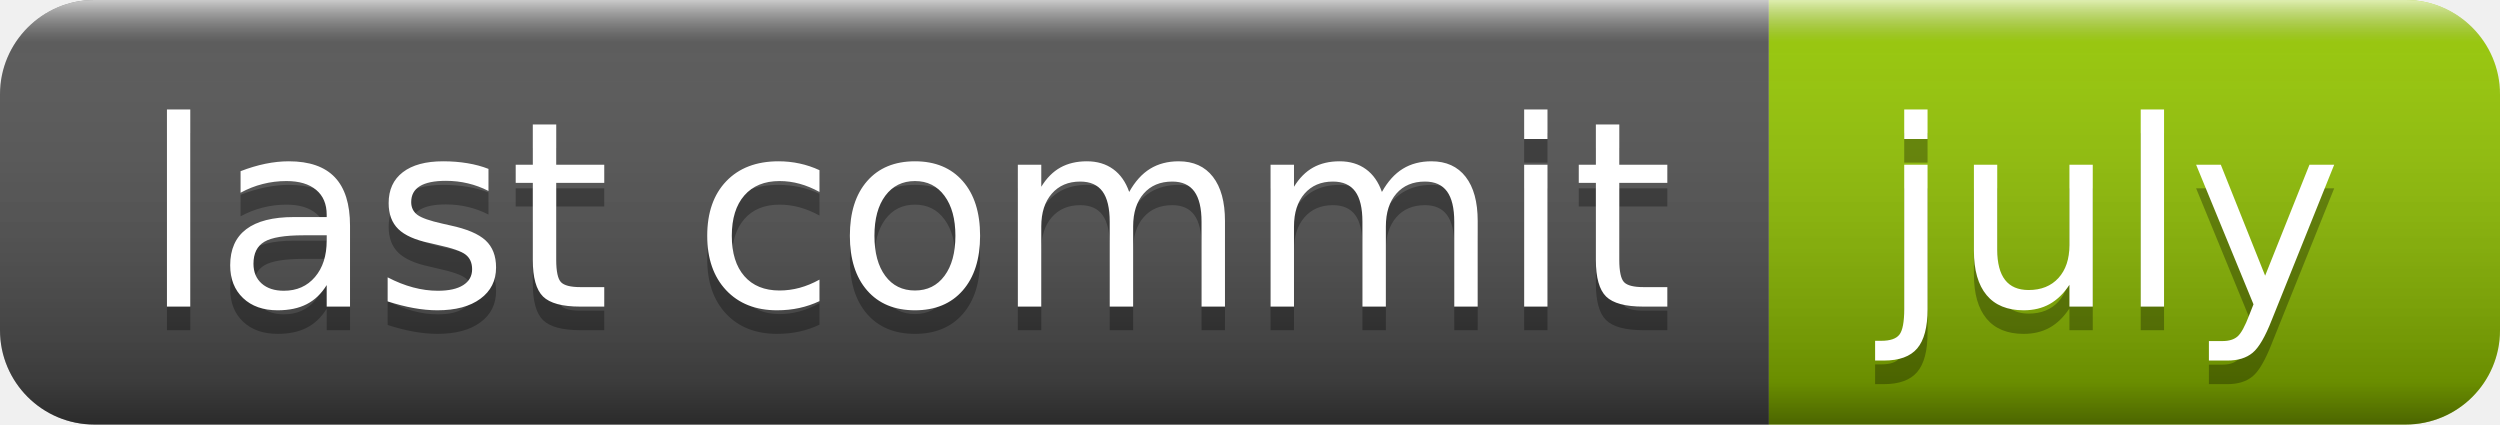
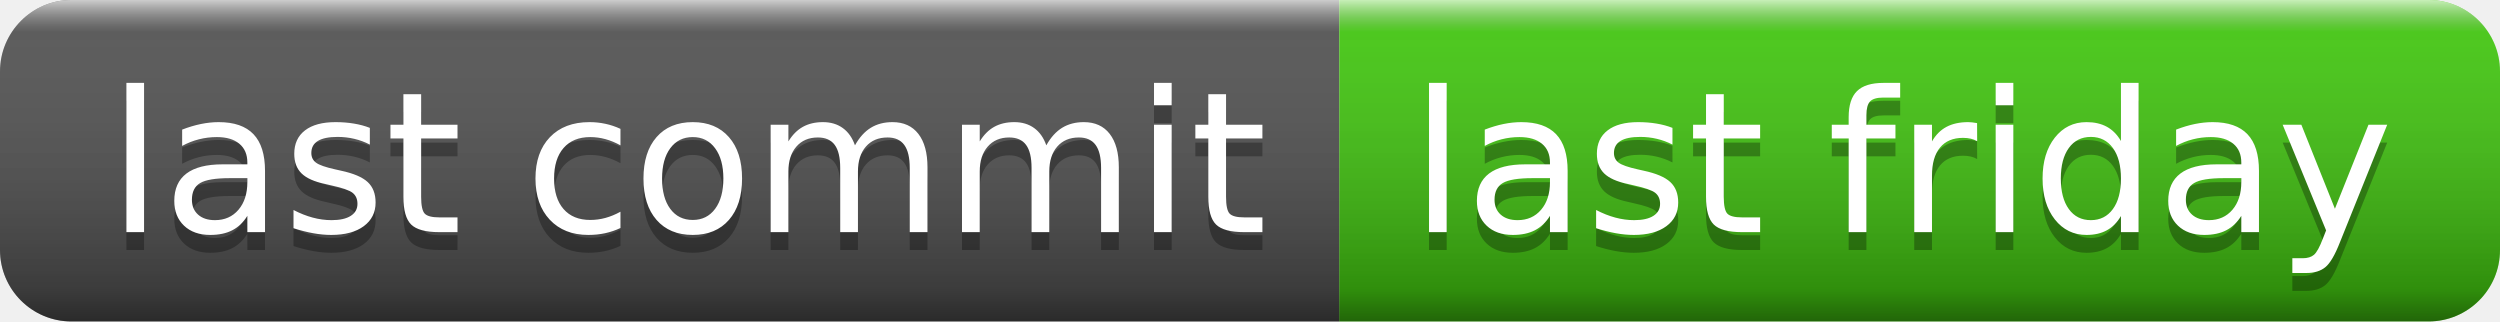
- <svg xmlns="http://www.w3.org/2000/svg" width="106" height="18" role="img" aria-label="last commit: july">
+ <svg xmlns="http://www.w3.org/2000/svg" width="140" height="18" role="img" aria-label="last commit: last friday">
  <linearGradient id="s" x2="0" y2="100%">
    <stop offset="0" stop-color="#fff" stop-opacity=".7" />
    <stop offset=".1" stop-color="#aaa" stop-opacity=".1" />
    <stop offset=".9" stop-color="#000" stop-opacity=".3" />
    <stop offset="1" stop-color="#000" stop-opacity=".5" />
  </linearGradient>
  <clipPath id="r">
-     <rect width="106" height="18" rx="4" fill="#fff" />
+     <rect width="140" height="18" rx="4" fill="#fff" />
  </clipPath>
  <g clip-path="url(#r)">
    <rect width="75" height="18" fill="#555" />
-     <rect x="75" width="31" height="18" fill="#97ca00" />
-     <rect width="106" height="18" fill="url(#s)" />
+     <rect x="75" width="65" height="18" fill="#4c1" />
+     <rect width="140" height="18" fill="url(#s)" />
  </g>
  <g fill="#fff" text-anchor="middle" font-family="Verdana,Geneva,DejaVu Sans,sans-serif" text-rendering="geometricPrecision" font-size="110">
    <text aria-hidden="true" x="385" y="140" fill="#010101" fill-opacity=".3" transform="scale(.1)" textLength="650">last commit</text>
    <text x="385" y="130" transform="scale(.1)" fill="#fff" textLength="650">last commit</text>
-     <text aria-hidden="true" x="895" y="140" fill="#010101" fill-opacity=".3" transform="scale(.1)" textLength="210">july</text>
-     <text x="895" y="130" transform="scale(.1)" fill="#fff" textLength="210">july</text>
+     <text aria-hidden="true" x="1065" y="140" fill="#010101" fill-opacity=".3" transform="scale(.1)" textLength="550">last friday</text>
+     <text x="1065" y="130" transform="scale(.1)" fill="#fff" textLength="550">last friday</text>
  </g>
</svg>
